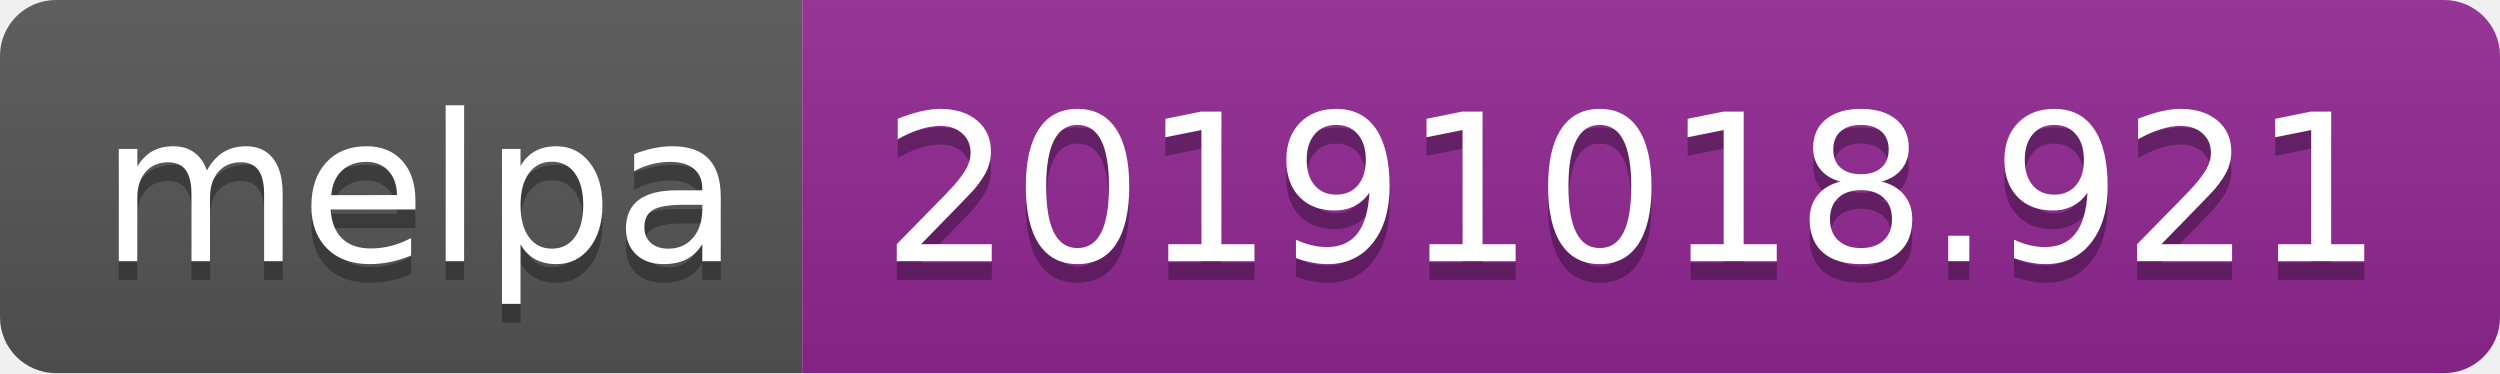
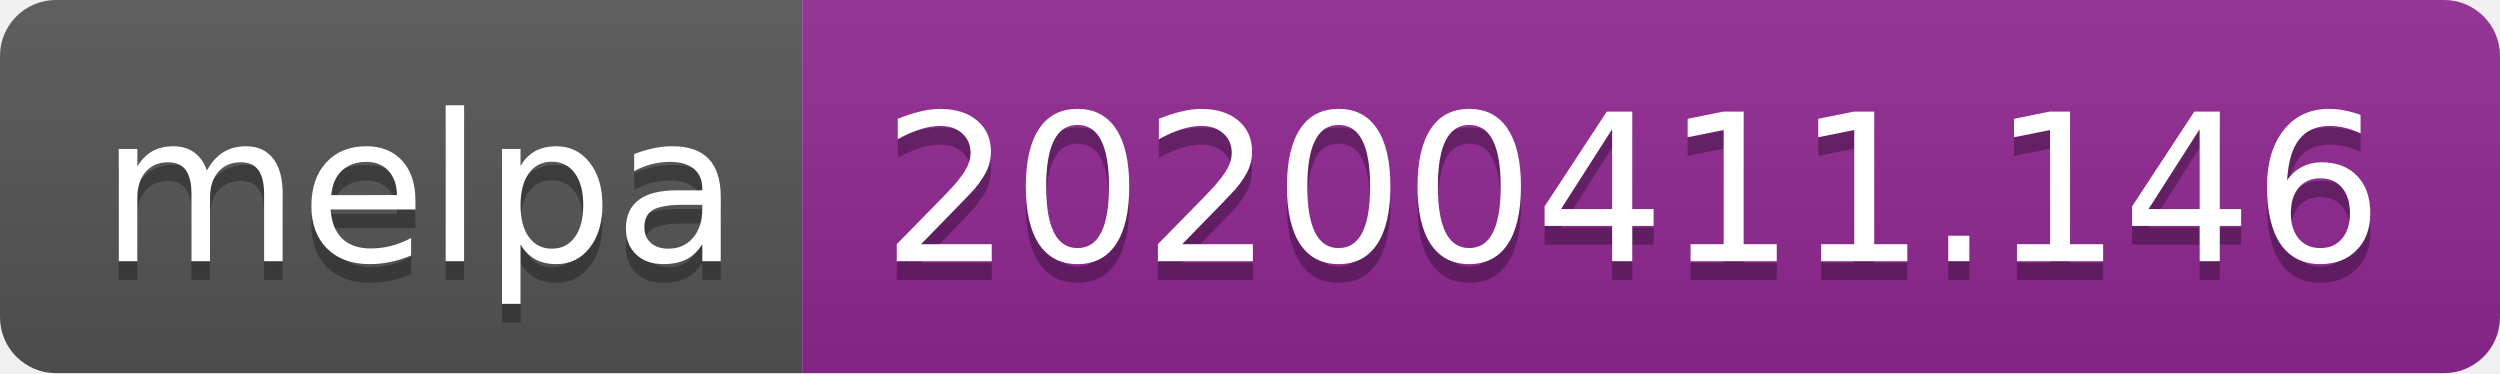
<svg xmlns="http://www.w3.org/2000/svg" width="134" height="20">
  <linearGradient id="b" x2="0" y2="100%">
    <stop offset="0" stop-color="#bbb" stop-opacity=".1" />
    <stop offset="1" stop-opacity=".1" />
  </linearGradient>
  <clipPath id="a">
    <rect width="134" height="20" rx="3" fill="#fff" />
  </clipPath>
  <g clip-path="url(#a)">
    <path fill="#555" d="M0 0h43v20H0z" />
    <path fill="#922793" d="M43 0h91v20H43z" />
    <path fill="url(#b)" d="M0 0h134v20H0z" />
  </g>
  <g fill="#fff" text-anchor="middle" font-family="DejaVu Sans,Verdana,Geneva,sans-serif" font-size="110">
    <text x="225" y="150" fill="#010101" fill-opacity=".3" transform="scale(.1)" textLength="330">melpa</text>
    <text x="225" y="140" transform="scale(.1)" textLength="330">melpa</text>
-     <text x="875" y="150" fill="#010101" fill-opacity=".3" transform="scale(.1)" textLength="810">20191018.921</text>
-     <text x="875" y="140" transform="scale(.1)" textLength="810">20191018.921</text>
+     <text x="875" y="150" fill="#010101" fill-opacity=".3" transform="scale(.1)" textLength="810">20200411.146</text>
+     <text x="875" y="140" transform="scale(.1)" textLength="810">20200411.146</text>
  </g>
</svg>
